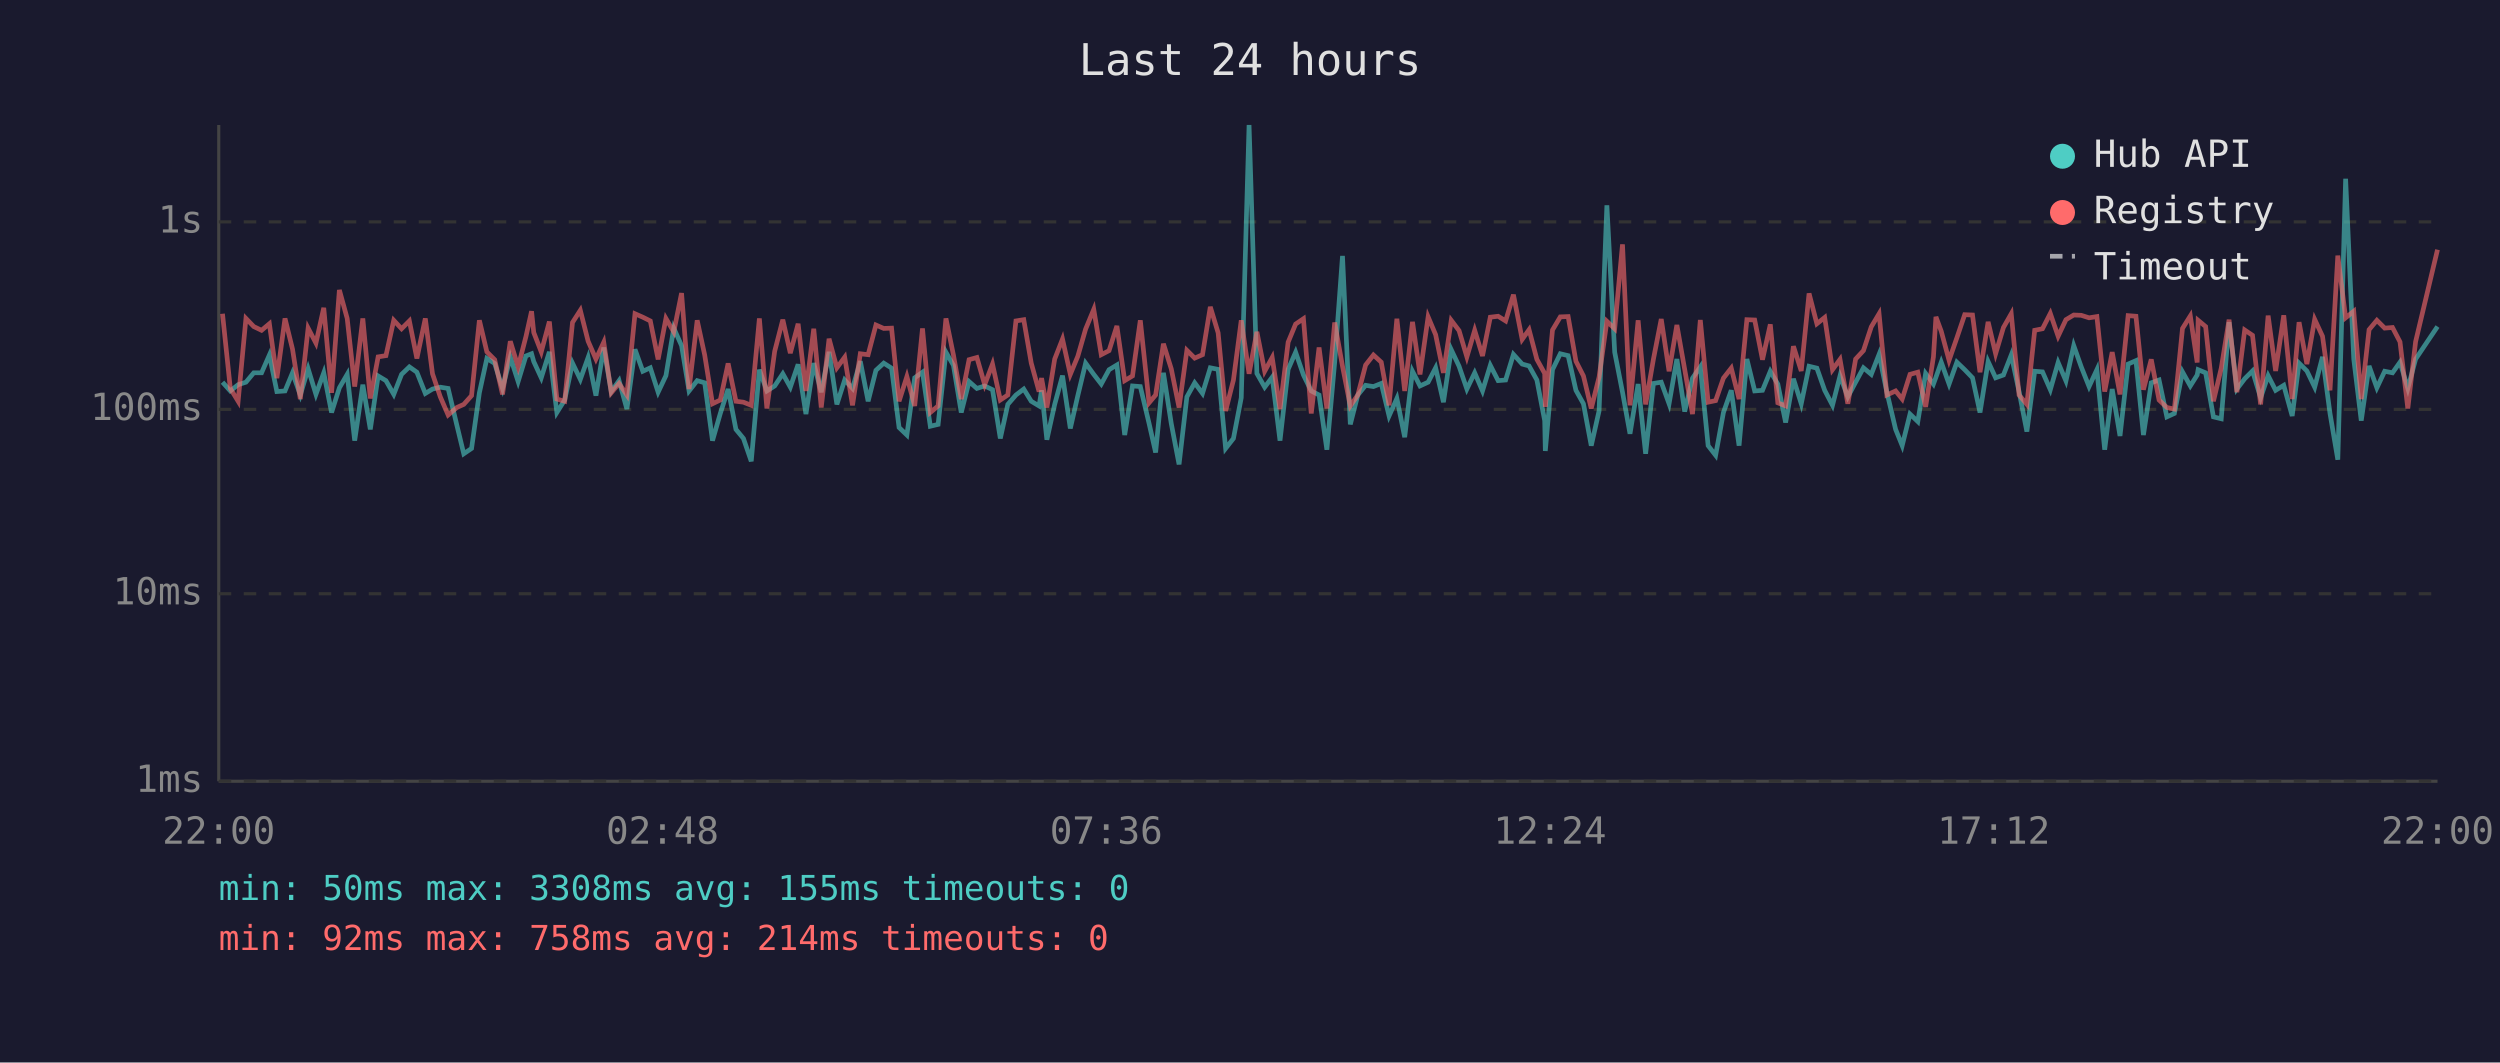
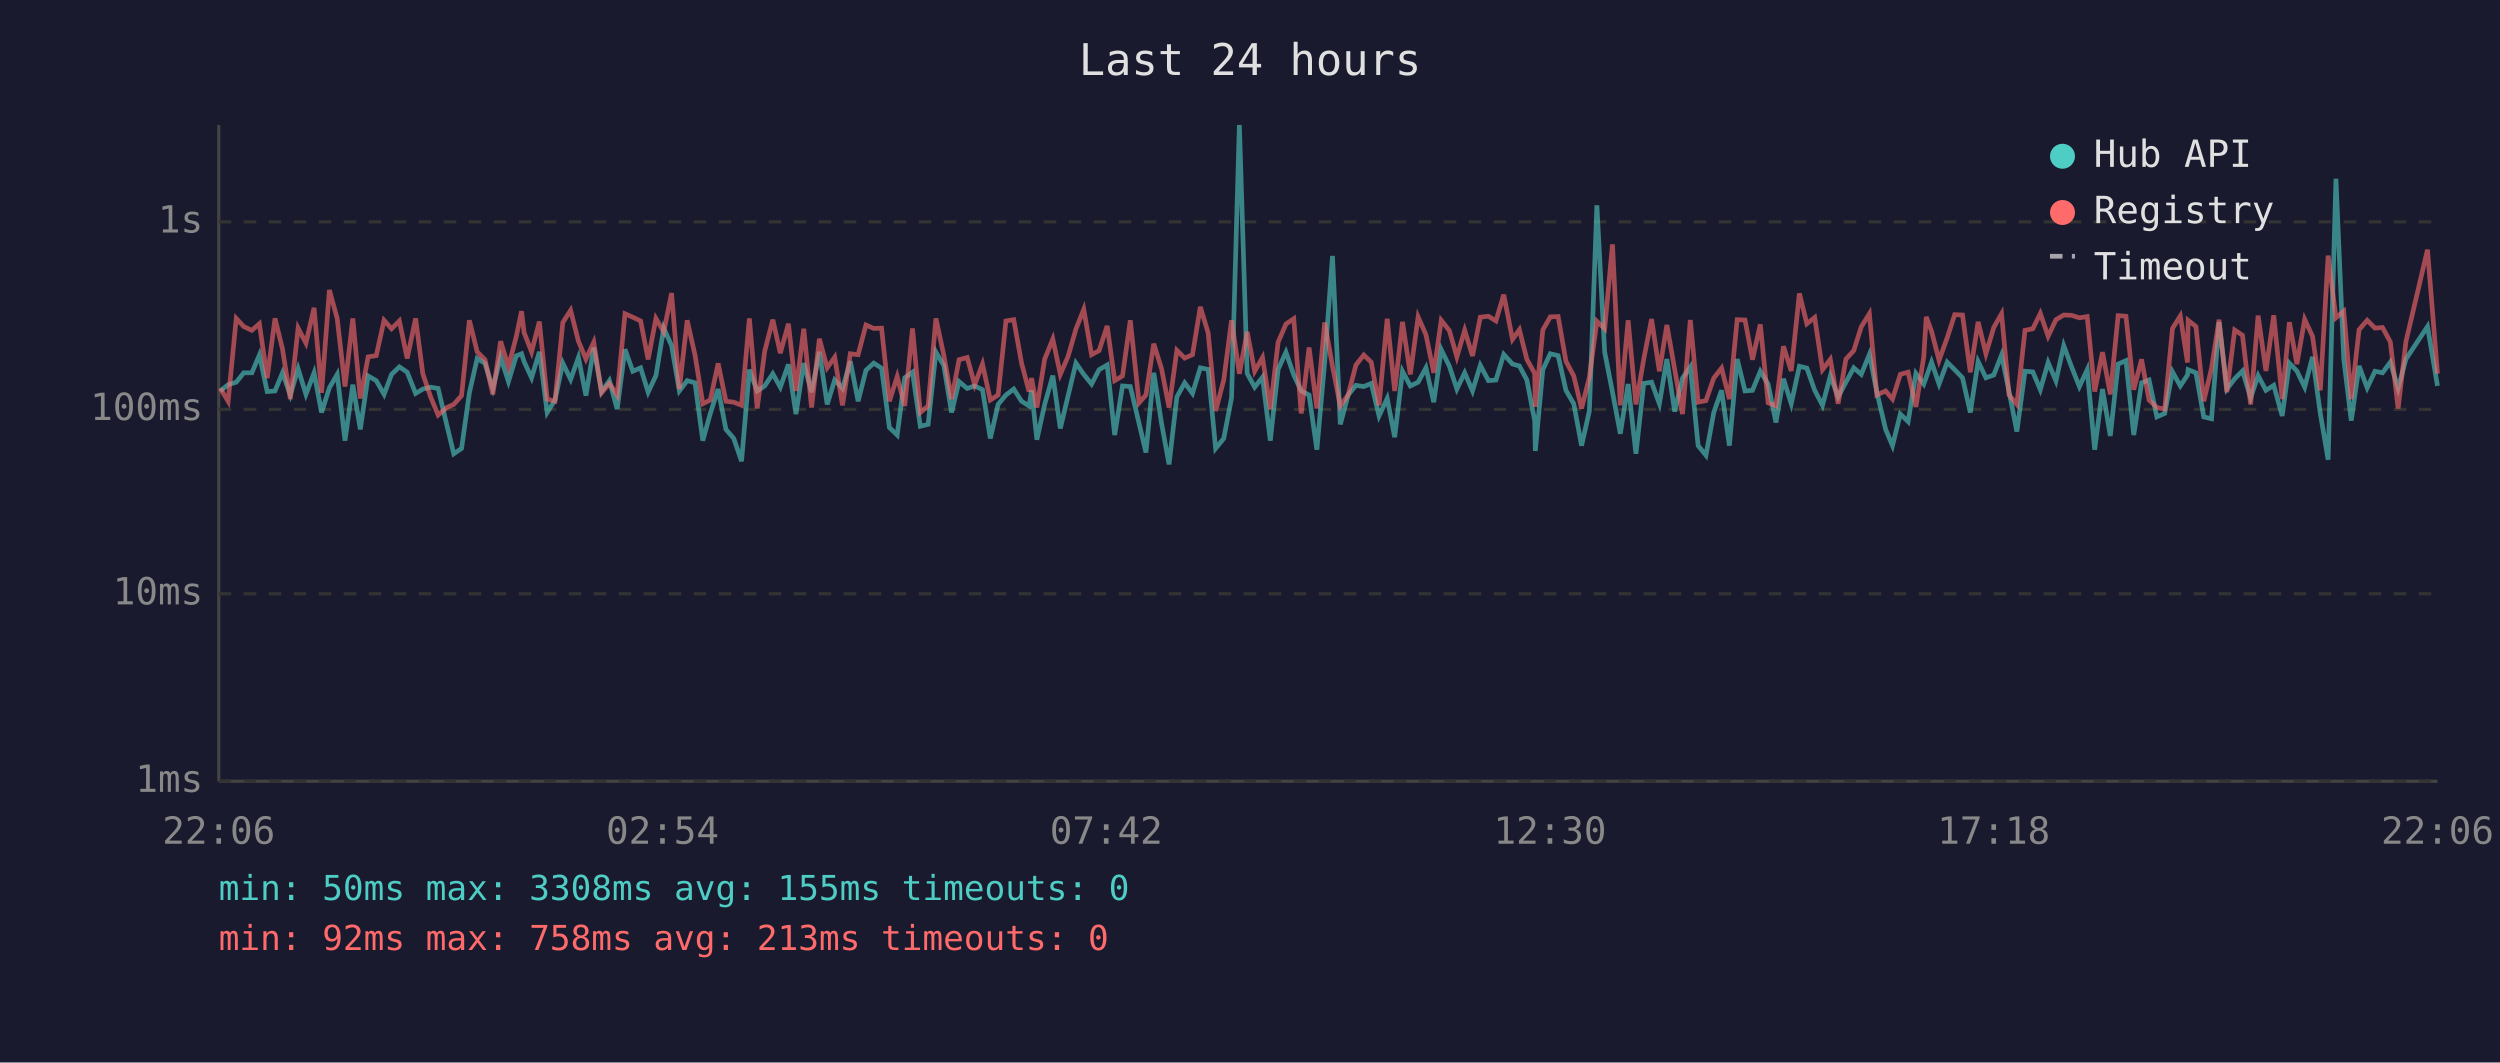
<svg xmlns="http://www.w3.org/2000/svg" viewBox="0 0 800 340" font-family="monospace" font-size="12">
  <rect width="800" height="340" fill="#1a1a2e" />
  <text x="400" y="24" fill="#e0e0e0" font-size="14" text-anchor="middle">Last 24 hours</text>
  <line x1="70" y1="40" x2="70" y2="250" stroke="#444" stroke-width="1" />
  <line x1="70" y1="250" x2="780" y2="250" stroke="#444" stroke-width="1" />
  <line x1="70" y1="250" x2="780" y2="250" stroke="#333" stroke-width="1" stroke-dasharray="4" />
  <text x="65" y="250" fill="#888" text-anchor="end" dominant-baseline="middle">1ms</text>
  <line x1="70" y1="190" x2="780" y2="190" stroke="#333" stroke-width="1" stroke-dasharray="4" />
  <text x="65" y="190" fill="#888" text-anchor="end" dominant-baseline="middle">10ms</text>
  <line x1="70" y1="131" x2="780" y2="131" stroke="#333" stroke-width="1" stroke-dasharray="4" />
  <text x="65" y="131" fill="#888" text-anchor="end" dominant-baseline="middle">100ms</text>
  <line x1="70" y1="71" x2="780" y2="71" stroke="#333" stroke-width="1" stroke-dasharray="4" />
  <text x="65" y="71" fill="#888" text-anchor="end" dominant-baseline="middle">1s</text>
-   <text x="70" y="270" fill="#888" text-anchor="middle">22:00</text>
-   <text x="212" y="270" fill="#888" text-anchor="middle">02:48</text>
-   <text x="354" y="270" fill="#888" text-anchor="middle">07:36</text>
-   <text x="496" y="270" fill="#888" text-anchor="middle">12:24</text>
-   <text x="638" y="270" fill="#888" text-anchor="middle">17:12</text>
-   <text x="780" y="270" fill="#888" text-anchor="middle">22:00</text>
-   <polyline points="71.2,122.3 73.7,125.1 76.2,123.1 78.7,122.3 81.2,119.3 83.7,119.3 86.2,113.6 88.6,125.3 91.2,125.1 93.6,119.3 96.1,126.4 98.6,118.0 101.1,126.2 103.6,119.3 106.1,132.0 108.6,124.1 111.1,119.8 113.5,141.0 116.1,123.1 118.5,137.4 121.0,120.3 123.5,121.8 126.0,126.2 128.5,119.8 131.0,117.4 133.4,119.1 136.1,125.9 138.4,124.5 140.9,123.9 143.4,124.3 146.2,136.1 148.4,145.2 150.9,143.5 153.4,125.7 155.8,114.7 158.3,116.3 160.8,124.3 163.3,114.3 165.8,122.1 168.3,113.9 170.1,113.2 170.8,115.7 173.2,120.9 175.8,112.6 178.2,132.0 180.7,128.0 183.2,116.2 185.7,121.4 188.2,114.4 190.7,126.6 193.2,111.2 195.6,125.3 198.1,121.8 200.6,130.9 203.2,111.8 205.7,118.8 208.1,117.7 210.6,125.5 213.1,120.2 215.6,105.0 218.1,110.6 220.5,125.1 223.1,121.8 225.5,122.5 228.0,141.0 230.5,132.3 233.0,124.5 235.5,137.4 237.9,140.3 240.4,147.6 243.0,118.3 245.4,125.1 247.9,123.5 250.5,119.6 252.9,123.9 255.4,116.6 257.9,132.5 260.4,116.2 262.8,125.5 265.3,112.6 267.8,129.4 270.3,121.6 272.8,124.3 275.3,115.6 277.8,128.4 280.3,118.5 282.8,116.2 285.3,117.8 287.7,136.8 290.2,139.2 292.7,120.9 295.2,119.1 297.7,136.4 300.2,135.8 302.7,112.7 305.1,116.9 307.6,132.0 310.1,122.1 312.6,124.3 315.1,123.5 317.6,124.7 320.1,140.3 322.5,129.4 325.1,126.4 327.6,124.5 330.0,128.4 332.5,129.9 333.3,124.9 335.0,140.7 337.5,129.4 340.0,120.2 342.5,137.1 344.9,126.6 347.4,116.2 350.0,119.8 352.4,122.9 354.9,118.3 357.4,116.8 359.9,139.2 362.4,123.5 364.9,123.7 367.7,135.5 369.8,144.8 372.3,119.3 374.8,135.5 377.3,148.6 379.8,127.0 382.3,122.5 384.8,125.9 387.3,117.7 389.8,118.2 392.2,143.5 394.7,140.3 397.2,127.3 399.7,40.0 402.2,119.5 404.7,123.9 407.1,120.7 409.6,141.0 412.2,118.2 414.6,112.7 417.1,120.0 419.6,125.1 422.1,126.4 424.6,143.9 427.1,115.9 429.6,81.9 432.1,135.8 434.5,126.4 437.0,123.3 439.5,123.7 442.0,122.7 444.5,133.1 447.0,127.5 449.5,139.9 452.0,118.8 454.4,123.5 457.0,122.3 459.4,117.7 461.9,128.7 464.4,111.9 466.9,117.2 469.4,124.5 471.9,119.3 474.4,125.1 476.9,116.9 479.4,121.8 481.8,121.6 484.3,113.4 487.1,116.5 489.3,117.1 491.8,121.6 494.3,134.6 494.5,144.3 496.8,118.3 499.3,113.2 501.8,113.8 504.3,124.9 506.7,129.2 509.2,142.6 511.7,131.5 514.2,65.7 516.7,112.7 519.2,125.5 521.6,138.8 524.2,122.9 526.6,145.2 529.1,122.7 531.6,122.3 534.1,129.2 536.6,114.9 539.1,131.7 541.6,121.0 544.1,117.4 546.6,142.6 549.0,145.7 551.5,132.0 554.0,124.9 556.5,142.6 559.0,114.9 561.5,125.1 564.0,124.9 566.5,118.8 568.9,122.9 571.4,135.2 573.9,121.2 576.4,129.2 578.9,117.2 581.4,117.8 583.9,124.9 586.4,129.7 588.8,120.3 591.3,127.0 593.8,122.3 596.3,117.7 598.8,119.8 601.3,113.4 603.8,125.5 606.6,137.4 608.7,142.6 611.2,132.5 613.7,134.9 616.2,119.5 618.7,122.9 619.5,120.7 621.2,115.9 623.7,122.9 626.2,115.9 628.7,118.3 631.2,120.9 633.6,132.0 636.2,115.7 638.6,120.9 641.1,120.0 643.6,113.6 646.1,125.3 648.6,138.1 651.1,118.8 653.6,119.0 656.1,124.7 658.6,116.0 661.1,121.9 663.6,110.6 666.0,117.4 668.5,123.7 671.0,118.3 673.5,143.9 675.9,124.5 678.4,139.5 681.0,116.5 683.5,115.4 685.9,139.2 688.4,122.5 690.9,121.6 693.4,133.4 695.8,132.3 698.4,119.0 700.9,123.5 703.1,120.0 703.4,118.3 705.8,119.3 708.3,133.4 710.8,134.0 713.3,103.1 715.8,124.5 718.3,121.2 720.8,118.7 723.4,127.3 725.8,120.2 728.2,124.9 730.8,123.3 733.5,133.1 735.7,116.2 738.2,118.7 740.7,123.9 743.2,114.2 745.6,132.3 748.1,147.1 750.6,57.2 753.2,114.9 755.6,134.6 758.1,117.1 760.6,124.1 763.1,118.8 765.6,119.3 768.0,115.9 770.5,124.3 773.0,114.9 780.0,104.5" fill="none" stroke="#4ecdc4" stroke-width="1.5" opacity="0.6" />
-   <polyline points="71.2,100.4 73.7,124.3 76.2,128.4 78.7,101.9 81.2,104.5 83.7,105.7 86.2,103.6 88.6,121.0 91.2,101.9 93.6,111.7 96.1,127.7 98.6,105.0 101.1,109.8 103.6,98.5 106.1,125.7 108.6,92.8 111.1,101.9 113.5,123.7 116.1,101.9 118.5,127.5 121.0,114.2 123.5,113.8 126.0,102.5 128.5,105.2 131.0,102.7 133.4,114.7 136.1,101.9 138.4,119.6 140.9,127.0 143.4,132.8 146.2,130.4 148.4,129.4 150.9,126.6 153.4,102.5 155.8,112.6 158.3,115.1 160.8,126.2 163.3,109.2 165.8,117.4 168.3,107.7 170.1,99.6 170.8,106.4 173.2,112.6 175.8,102.9 178.2,127.7 180.7,128.4 183.2,103.2 185.7,99.3 188.2,109.2 190.7,114.9 193.2,109.5 195.6,125.7 198.1,122.7 200.6,126.4 203.2,100.4 205.7,101.5 208.1,102.7 210.6,115.0 213.1,101.9 215.6,106.2 218.1,93.8 220.5,124.5 223.1,102.5 225.5,113.6 228.0,129.2 230.5,128.0 233.0,116.3 235.5,128.4 237.9,128.7 240.4,129.7 243.0,101.9 245.4,130.7 247.9,112.4 250.5,102.3 252.9,113.0 255.4,103.6 257.9,125.1 260.4,105.2 262.8,130.4 265.3,108.4 267.8,117.7 270.3,114.3 272.8,129.7 275.3,113.2 277.8,113.5 280.3,104.0 282.8,105.1 285.3,105.0 287.7,128.4 290.2,120.5 292.7,129.9 295.2,105.1 297.7,132.0 300.2,129.9 302.7,101.9 305.1,113.6 307.6,127.7 310.1,115.1 312.6,114.4 315.1,123.1 317.6,116.5 320.1,128.0 322.5,126.4 325.1,102.7 327.6,102.3 330.0,116.2 332.5,125.3 333.3,121.0 335.0,130.4 337.5,114.9 340.0,108.5 342.5,119.8 344.9,114.0 347.4,105.3 350.0,99.0 352.4,113.5 354.9,112.2 357.4,104.3 359.9,121.8 362.4,120.3 364.9,102.5 367.7,128.9 369.8,126.4 372.3,110.0 374.8,118.0 377.3,130.4 379.8,112.1 382.3,114.6 384.8,113.5 387.3,98.2 389.8,106.5 392.2,131.5 394.7,121.6 397.2,102.5 399.7,119.6 402.2,106.2 404.7,118.8 407.1,114.4 409.6,130.9 412.2,109.5 414.6,103.7 417.1,102.0 419.6,132.3 422.1,111.2 424.6,130.7 427.1,103.2 429.6,117.2 432.1,129.9 434.5,126.4 437.0,116.8 439.5,113.6 442.0,115.9 444.5,129.7 447.0,102.0 449.5,125.1 452.0,103.0 454.4,119.8 457.0,101.4 459.4,107.1 461.9,119.3 464.4,102.5 466.9,105.8 469.4,114.2 471.9,105.7 474.4,113.9 476.9,101.5 479.4,101.2 481.8,102.7 484.3,94.3 487.1,108.6 489.3,105.5 491.8,115.0 494.3,119.5 494.5,130.2 496.8,105.6 499.3,101.4 501.8,101.3 504.3,115.6 506.7,120.3 509.2,130.7 511.7,120.7 514.2,102.8 516.7,105.2 519.2,78.2 521.6,129.7 524.2,102.5 526.6,129.4 529.1,114.9 531.6,102.1 534.1,118.8 536.6,104.0 539.1,118.2 541.6,132.5 544.1,102.4 546.6,128.7 549.0,128.2 551.5,121.0 554.0,117.8 556.5,127.7 559.0,102.3 561.5,102.4 564.0,115.1 566.5,103.8 568.9,128.9 571.4,129.9 573.9,110.8 576.4,118.7 578.9,93.9 581.4,103.6 583.9,101.6 586.4,118.3 588.8,115.0 591.3,129.2 593.8,114.9 596.3,112.2 598.8,104.6 601.3,100.4 603.8,126.4 606.6,125.1 608.7,127.7 611.2,119.8 613.7,119.1 616.2,130.2 618.7,114.2 619.5,101.4 621.2,106.0 623.7,115.3 626.2,108.1 628.7,100.7 631.2,100.8 633.6,119.1 636.2,103.0 638.6,113.2 641.1,104.8 643.6,100.4 646.1,126.4 648.6,129.4 651.1,105.7 653.6,105.2 656.1,100.3 658.6,107.6 661.1,102.3 663.6,100.8 666.0,100.9 668.5,101.7 671.0,101.3 673.5,125.3 675.9,112.7 678.4,126.2 681.0,101.0 683.5,101.2 685.9,124.7 688.4,115.0 690.9,128.0 693.4,130.4 695.8,130.9 698.4,105.1 700.9,101.1 703.1,116.0 703.4,102.5 705.8,104.5 708.3,128.4 710.8,117.8 713.3,102.3 715.8,125.5 718.3,105.6 720.8,107.3 723.4,129.4 725.8,101.0 728.2,118.7 730.8,100.9 733.5,127.7 735.7,103.1 738.2,116.5 740.7,102.2 743.2,107.6 745.6,124.9 748.1,81.8 750.6,101.7 753.2,99.6 755.6,127.7 758.1,105.5 760.6,102.5 763.1,105.0 765.6,104.8 768.0,109.4 770.5,130.7 773.0,109.3 780.0,79.9" fill="none" stroke="#ff6b6b" stroke-width="1.5" opacity="0.6" />
+   <text x="70" y="270" fill="#888" text-anchor="middle">22:06</text>
+   <text x="212" y="270" fill="#888" text-anchor="middle">02:54</text>
+   <text x="354" y="270" fill="#888" text-anchor="middle">07:42</text>
+   <text x="496" y="270" fill="#888" text-anchor="middle">12:30</text>
+   <text x="638" y="270" fill="#888" text-anchor="middle">17:18</text>
+   <text x="780" y="270" fill="#888" text-anchor="middle">22:06</text>
+   <polyline points="70.5,125.1 73.0,123.1 75.6,122.3 78.0,119.3 80.6,119.3 83.0,113.6 85.5,125.3 88.0,125.1 90.4,119.3 92.9,126.4 95.4,118.0 97.9,126.2 100.5,119.3 102.9,132.0 105.4,124.1 107.9,119.8 110.4,141.0 112.9,123.1 115.3,137.4 117.8,120.3 120.4,121.8 122.9,126.2 125.3,119.8 127.8,117.4 130.3,119.1 133.0,125.9 135.3,124.5 137.8,123.9 140.2,124.3 143.0,136.1 145.2,145.2 147.7,143.5 150.2,125.7 152.7,114.7 155.2,116.3 157.7,124.3 160.2,114.3 162.7,122.1 165.2,113.9 166.9,113.2 167.7,115.7 170.1,120.9 172.6,112.6 175.1,132.0 177.6,128.0 180.1,116.2 182.6,121.4 185.1,114.4 187.5,126.6 190.0,111.2 192.5,125.3 195.0,121.8 197.5,130.9 200.0,111.8 202.5,118.8 205.0,117.7 207.4,125.5 209.9,120.2 212.4,105.0 214.9,110.6 217.4,125.1 219.9,121.8 222.4,122.5 224.9,141.0 227.3,132.3 229.8,124.5 232.3,137.4 234.8,140.3 237.3,147.6 239.8,118.3 242.3,125.1 244.7,123.5 247.3,119.6 249.7,123.9 252.3,116.6 254.7,132.5 257.2,116.2 259.7,125.5 262.2,112.6 264.7,129.4 267.1,121.6 269.6,124.3 272.1,115.6 274.6,128.4 277.1,118.5 279.6,116.2 282.1,117.8 284.6,136.8 287.1,139.2 289.5,120.9 292.0,119.1 294.5,136.4 297.0,135.8 299.5,112.7 302.0,116.9 304.5,132.0 306.9,122.1 309.5,124.3 311.9,123.5 314.4,124.7 316.9,140.3 319.4,129.4 321.9,126.4 324.4,124.5 326.9,128.4 329.3,129.9 330.1,124.9 331.8,140.7 334.3,129.4 336.9,120.2 339.3,137.1 341.8,126.6 344.3,116.2 346.8,119.8 349.3,122.9 351.7,118.3 354.3,116.8 356.7,139.2 359.2,123.5 361.7,123.7 364.5,135.5 366.7,144.8 369.2,119.3 371.7,135.5 374.1,148.6 376.6,127.0 379.1,122.5 381.6,125.9 384.1,117.7 386.6,118.2 389.0,143.5 391.6,140.3 394.1,127.3 396.6,40.0 399.1,119.5 401.5,123.9 404.0,120.7 406.5,141.0 409.0,118.2 411.5,112.7 414.0,120.0 416.4,125.1 418.9,126.4 421.4,143.9 423.9,115.9 426.4,81.9 428.9,135.8 431.4,126.4 433.9,123.3 436.4,123.7 438.8,122.7 441.3,133.1 443.9,127.5 446.3,139.9 448.8,118.8 451.3,123.5 453.8,122.3 456.3,117.7 458.8,128.7 461.2,111.9 463.8,117.2 466.2,124.5 468.7,119.3 471.2,125.1 473.7,116.9 476.3,121.8 478.7,121.6 481.2,113.4 484.0,116.5 486.2,117.1 488.6,121.6 491.1,134.6 491.3,144.3 493.7,118.3 496.1,113.2 498.6,113.8 501.1,124.9 503.6,129.2 506.1,142.6 508.6,131.5 511.0,65.7 513.5,112.7 516.0,125.5 518.5,138.8 521.0,122.9 523.5,145.2 526.0,122.7 528.5,122.3 531.0,129.2 533.4,114.9 535.9,131.7 538.4,121.0 540.9,117.4 543.4,142.6 545.9,145.7 548.4,132.0 550.9,124.9 553.4,142.6 555.9,114.9 558.4,125.1 560.8,124.9 563.3,118.8 565.8,122.9 568.3,135.2 570.7,121.2 573.2,129.2 575.8,117.2 578.2,117.8 580.7,124.9 583.2,129.7 585.7,120.3 588.2,127.0 590.7,122.3 593.2,117.7 595.6,119.8 598.2,113.4 600.6,125.5 603.4,137.4 605.6,142.6 608.1,132.5 610.6,134.9 613.1,119.5 615.6,122.9 616.4,120.7 618.1,115.9 620.5,122.9 623.1,115.9 625.5,118.3 628.0,120.9 630.5,132.0 633.0,115.7 635.5,120.9 638.0,120.0 640.5,113.6 642.9,125.3 645.4,138.1 648.0,118.8 650.5,119.0 652.9,124.7 655.4,116.0 657.9,121.9 660.4,110.6 662.9,117.4 665.4,123.7 667.9,118.3 670.3,143.9 672.8,124.5 675.3,139.5 677.8,116.5 680.3,115.4 682.8,139.2 685.3,122.5 687.7,121.6 690.2,133.4 692.7,132.3 695.2,119.0 697.7,123.5 700.0,120.0 700.2,118.3 702.7,119.3 705.2,133.4 707.7,134.0 710.1,103.1 712.6,124.5 715.1,121.2 717.6,118.7 720.2,127.3 722.6,120.2 725.1,124.9 727.6,123.3 730.3,133.1 732.6,116.2 735.0,118.7 737.5,123.9 740.0,114.2 742.5,132.3 745.0,147.1 747.5,57.2 750.0,114.9 752.4,134.6 754.9,117.1 757.5,124.1 760.0,118.8 762.4,119.3 764.9,115.9 767.4,124.3 769.9,114.9 776.8,104.5 780.0,123.5" fill="none" stroke="#4ecdc4" stroke-width="1.5" opacity="0.6" />
+   <polyline points="70.5,124.3 73.0,128.4 75.6,101.9 78.0,104.5 80.6,105.7 83.0,103.6 85.5,121.0 88.0,101.9 90.4,111.7 92.9,127.7 95.4,105.0 97.9,109.8 100.5,98.5 102.9,125.7 105.4,92.8 107.9,101.9 110.4,123.7 112.9,101.9 115.3,127.5 117.8,114.2 120.4,113.8 122.9,102.5 125.3,105.2 127.8,102.7 130.3,114.7 133.0,101.9 135.3,119.6 137.8,127.0 140.2,132.8 143.0,130.4 145.2,129.4 147.7,126.6 150.2,102.5 152.7,112.6 155.2,115.1 157.7,126.2 160.2,109.2 162.7,117.4 165.2,107.7 166.9,99.6 167.7,106.4 170.1,112.6 172.6,102.9 175.1,127.7 177.6,128.4 180.1,103.2 182.6,99.3 185.1,109.2 187.5,114.9 190.0,109.5 192.5,125.7 195.0,122.7 197.5,126.4 200.0,100.4 202.5,101.5 205.0,102.7 207.4,115.0 209.9,101.9 212.4,106.2 214.9,93.8 217.4,124.5 219.9,102.5 222.4,113.6 224.9,129.2 227.3,128.0 229.8,116.3 232.3,128.4 234.8,128.7 237.3,129.7 239.8,101.9 242.3,130.7 244.7,112.4 247.3,102.3 249.7,113.0 252.3,103.6 254.7,125.1 257.2,105.2 259.7,130.4 262.2,108.4 264.7,117.7 267.1,114.3 269.6,129.7 272.1,113.2 274.6,113.5 277.1,104.0 279.6,105.1 282.1,105.0 284.6,128.4 287.1,120.5 289.5,129.9 292.0,105.1 294.5,132.0 297.0,129.9 299.5,101.9 302.0,113.6 304.5,127.7 306.9,115.1 309.5,114.4 311.9,123.1 314.4,116.5 316.9,128.0 319.4,126.4 321.9,102.7 324.4,102.3 326.9,116.2 329.3,125.3 330.1,121.0 331.8,130.4 334.3,114.9 336.9,108.5 339.3,119.8 341.8,114.0 344.3,105.3 346.8,99.0 349.3,113.5 351.7,112.2 354.3,104.3 356.7,121.8 359.2,120.3 361.7,102.5 364.5,128.9 366.7,126.4 369.2,110.0 371.7,118.0 374.1,130.4 376.6,112.1 379.1,114.6 381.6,113.5 384.1,98.2 386.6,106.5 389.0,131.5 391.6,121.6 394.1,102.5 396.6,119.6 399.1,106.2 401.5,118.8 404.0,114.4 406.5,130.9 409.0,109.5 411.5,103.7 414.0,102.0 416.4,132.3 418.9,111.2 421.4,130.7 423.9,103.2 426.4,117.2 428.9,129.9 431.4,126.4 433.9,116.8 436.4,113.6 438.8,115.9 441.3,129.7 443.9,102.0 446.3,125.1 448.8,103.0 451.3,119.8 453.8,101.4 456.3,107.1 458.8,119.3 461.2,102.5 463.8,105.8 466.2,114.2 468.7,105.7 471.2,113.9 473.7,101.5 476.3,101.2 478.7,102.7 481.2,94.3 484.0,108.6 486.2,105.5 488.6,115.0 491.1,119.5 491.3,130.2 493.7,105.6 496.1,101.4 498.6,101.3 501.1,115.6 503.6,120.3 506.1,130.7 508.6,120.7 511.0,102.8 513.5,105.2 516.0,78.2 518.5,129.7 521.0,102.5 523.5,129.4 526.0,114.9 528.5,102.1 531.0,118.8 533.4,104.0 535.9,118.2 538.4,132.5 540.9,102.4 543.4,128.7 545.9,128.2 548.4,121.0 550.9,117.8 553.4,127.7 555.9,102.3 558.4,102.4 560.8,115.1 563.3,103.8 565.8,128.9 568.3,129.9 570.7,110.8 573.2,118.7 575.8,93.9 578.2,103.6 580.7,101.6 583.2,118.3 585.7,115.0 588.2,129.2 590.7,114.9 593.2,112.2 595.6,104.6 598.2,100.4 600.6,126.4 603.4,125.1 605.6,127.7 608.1,119.8 610.6,119.1 613.1,130.2 615.6,114.2 616.4,101.4 618.1,106.0 620.5,115.3 623.1,108.1 625.5,100.7 628.0,100.8 630.5,119.1 633.0,103.0 635.5,113.2 638.0,104.8 640.5,100.4 642.9,126.4 645.4,129.4 648.0,105.7 650.5,105.2 652.9,100.3 655.4,107.6 657.9,102.3 660.4,100.8 662.9,100.9 665.4,101.7 667.9,101.3 670.3,125.3 672.8,112.7 675.3,126.2 677.8,101.0 680.3,101.2 682.8,124.7 685.3,115.0 687.7,128.0 690.2,130.4 692.7,130.9 695.2,105.1 697.7,101.1 700.0,116.0 700.2,102.5 702.7,104.5 705.2,128.4 707.7,117.8 710.1,102.3 712.6,125.5 715.1,105.6 717.6,107.3 720.2,129.4 722.6,101.0 725.1,118.7 727.6,100.9 730.3,127.7 732.6,103.1 735.0,116.5 737.5,102.2 740.0,107.6 742.5,124.9 745.0,81.8 747.5,101.7 750.0,99.6 752.4,127.7 754.9,105.5 757.5,102.5 760.0,105.0 762.4,104.8 764.9,109.4 767.4,130.7 769.9,109.3 776.8,79.9 780.0,119.6" fill="none" stroke="#ff6b6b" stroke-width="1.5" opacity="0.6" />
  <circle cx="660" cy="50" r="4" fill="#4ecdc4" />
  <text x="670" y="50" fill="#e0e0e0" dominant-baseline="middle">Hub API</text>
  <circle cx="660" cy="68" r="4" fill="#ff6b6b" />
  <text x="670" y="68" fill="#e0e0e0" dominant-baseline="middle">Registry</text>
  <line x1="656" y1="82" x2="664" y2="82" stroke="#e0e0e0" stroke-width="1.5" stroke-dasharray="4,3" opacity="0.7" />
  <text x="670" y="86" fill="#e0e0e0" dominant-baseline="middle">Timeout</text>
  <text x="70" y="288" fill="#4ecdc4" font-size="11">min: 50ms  max: 3308ms  avg: 155ms  timeouts: 0</text>
-   <text x="70" y="304" fill="#ff6b6b" font-size="11">min: 92ms  max: 758ms  avg: 214ms  timeouts: 0</text>
+   <text x="70" y="304" fill="#ff6b6b" font-size="11">min: 92ms  max: 758ms  avg: 213ms  timeouts: 0</text>
</svg>
